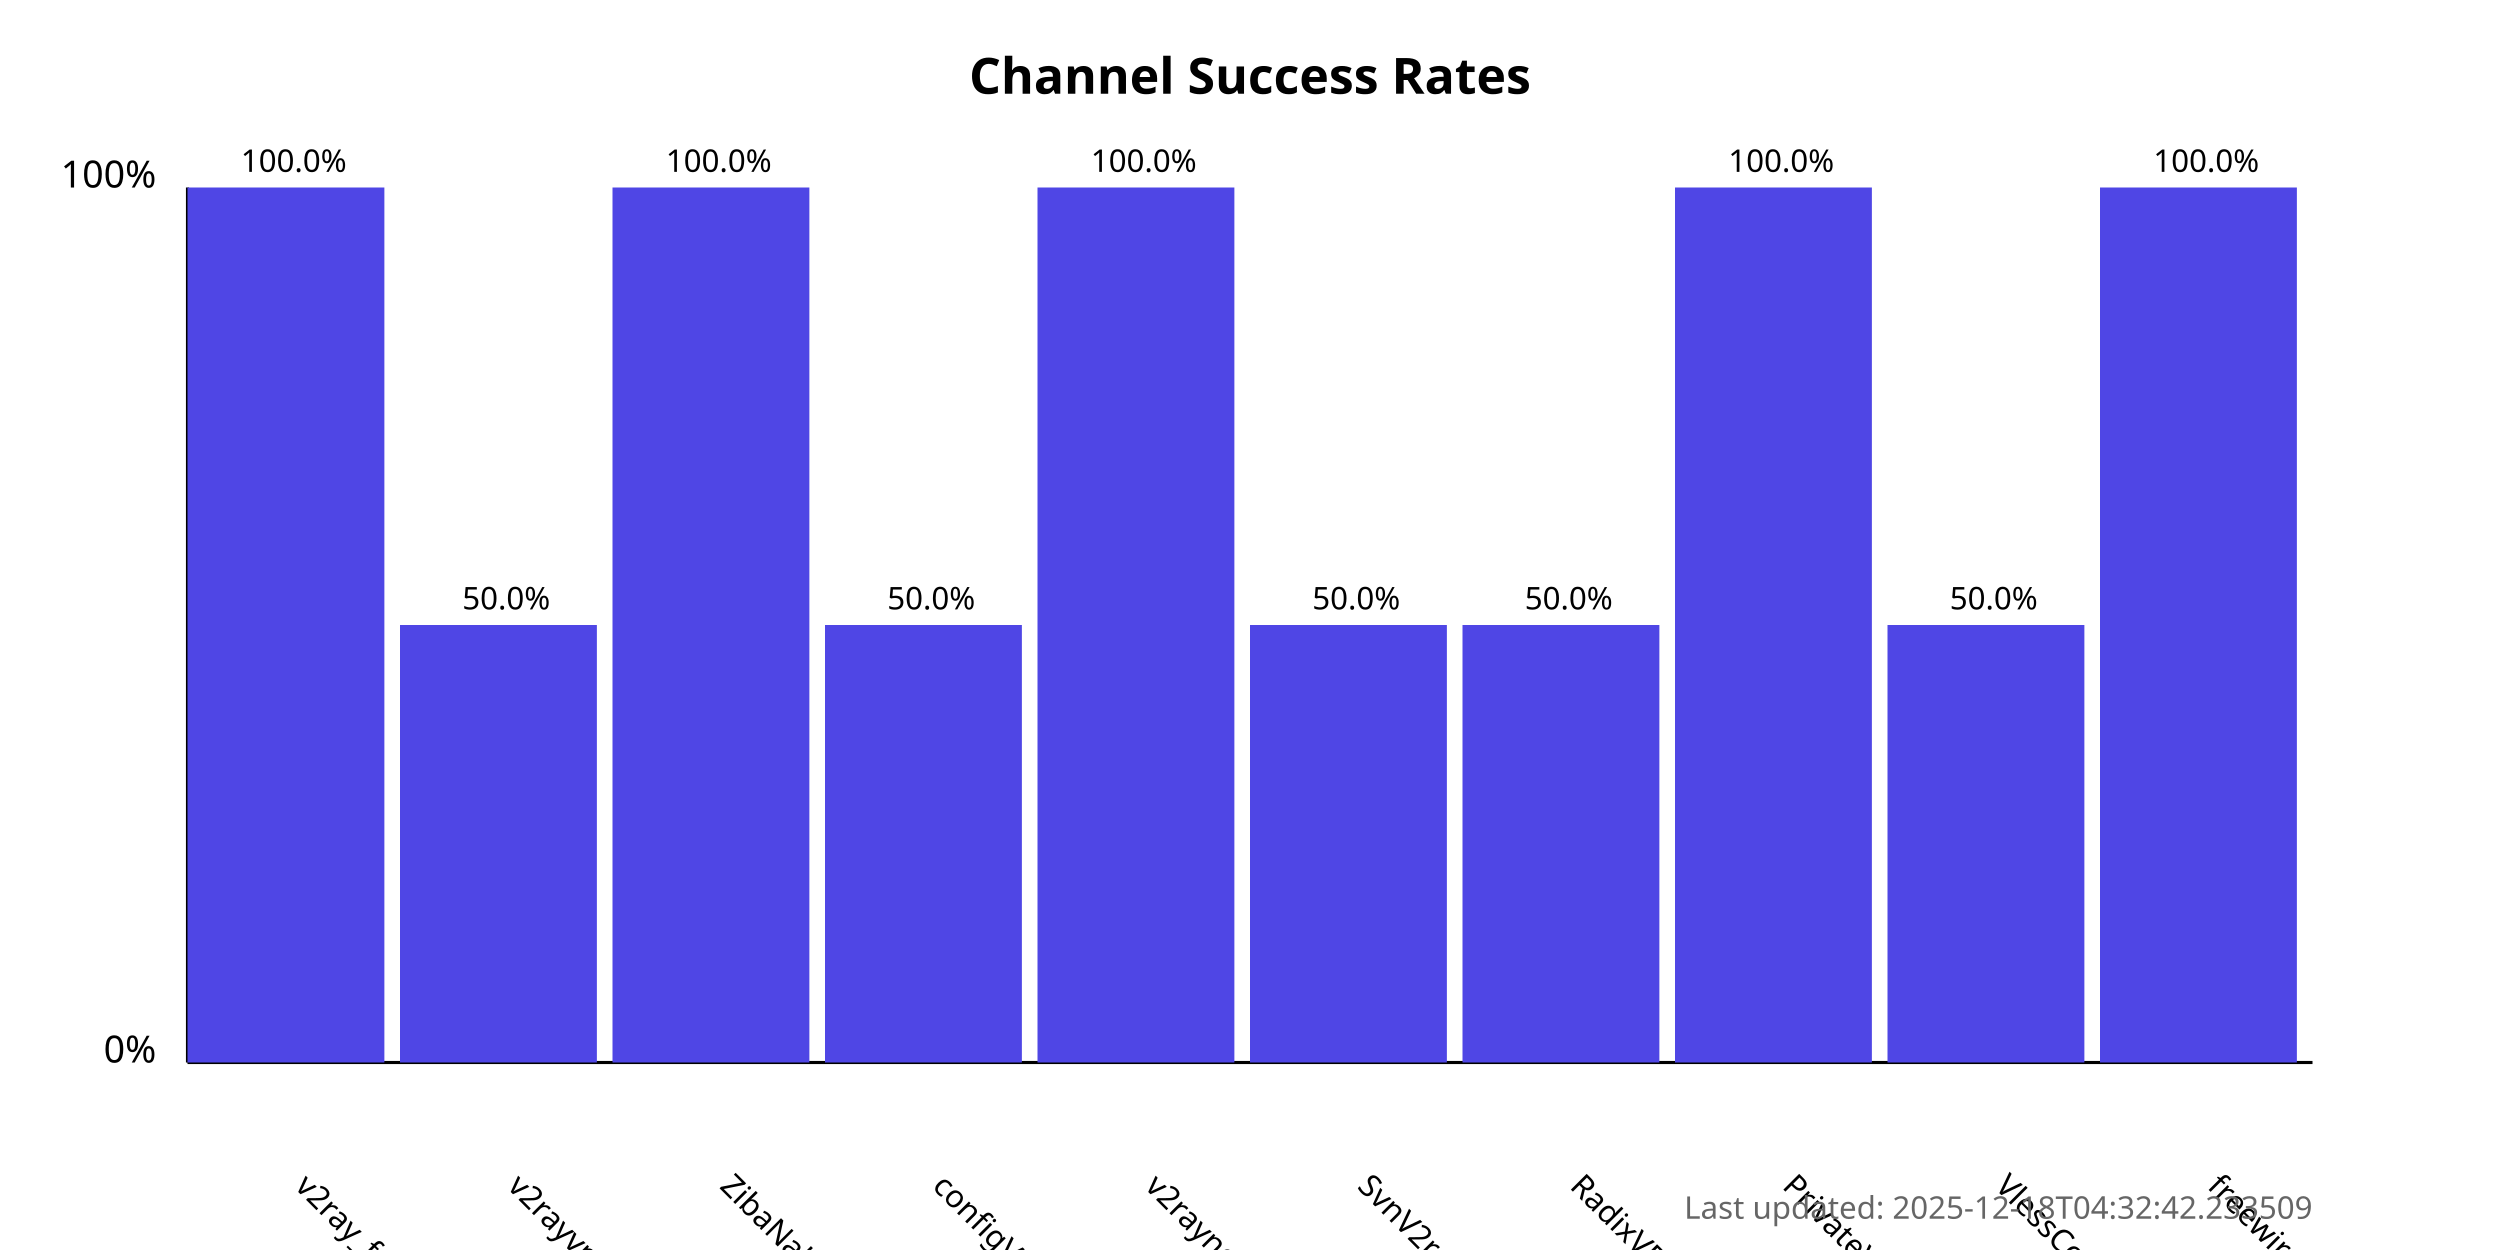
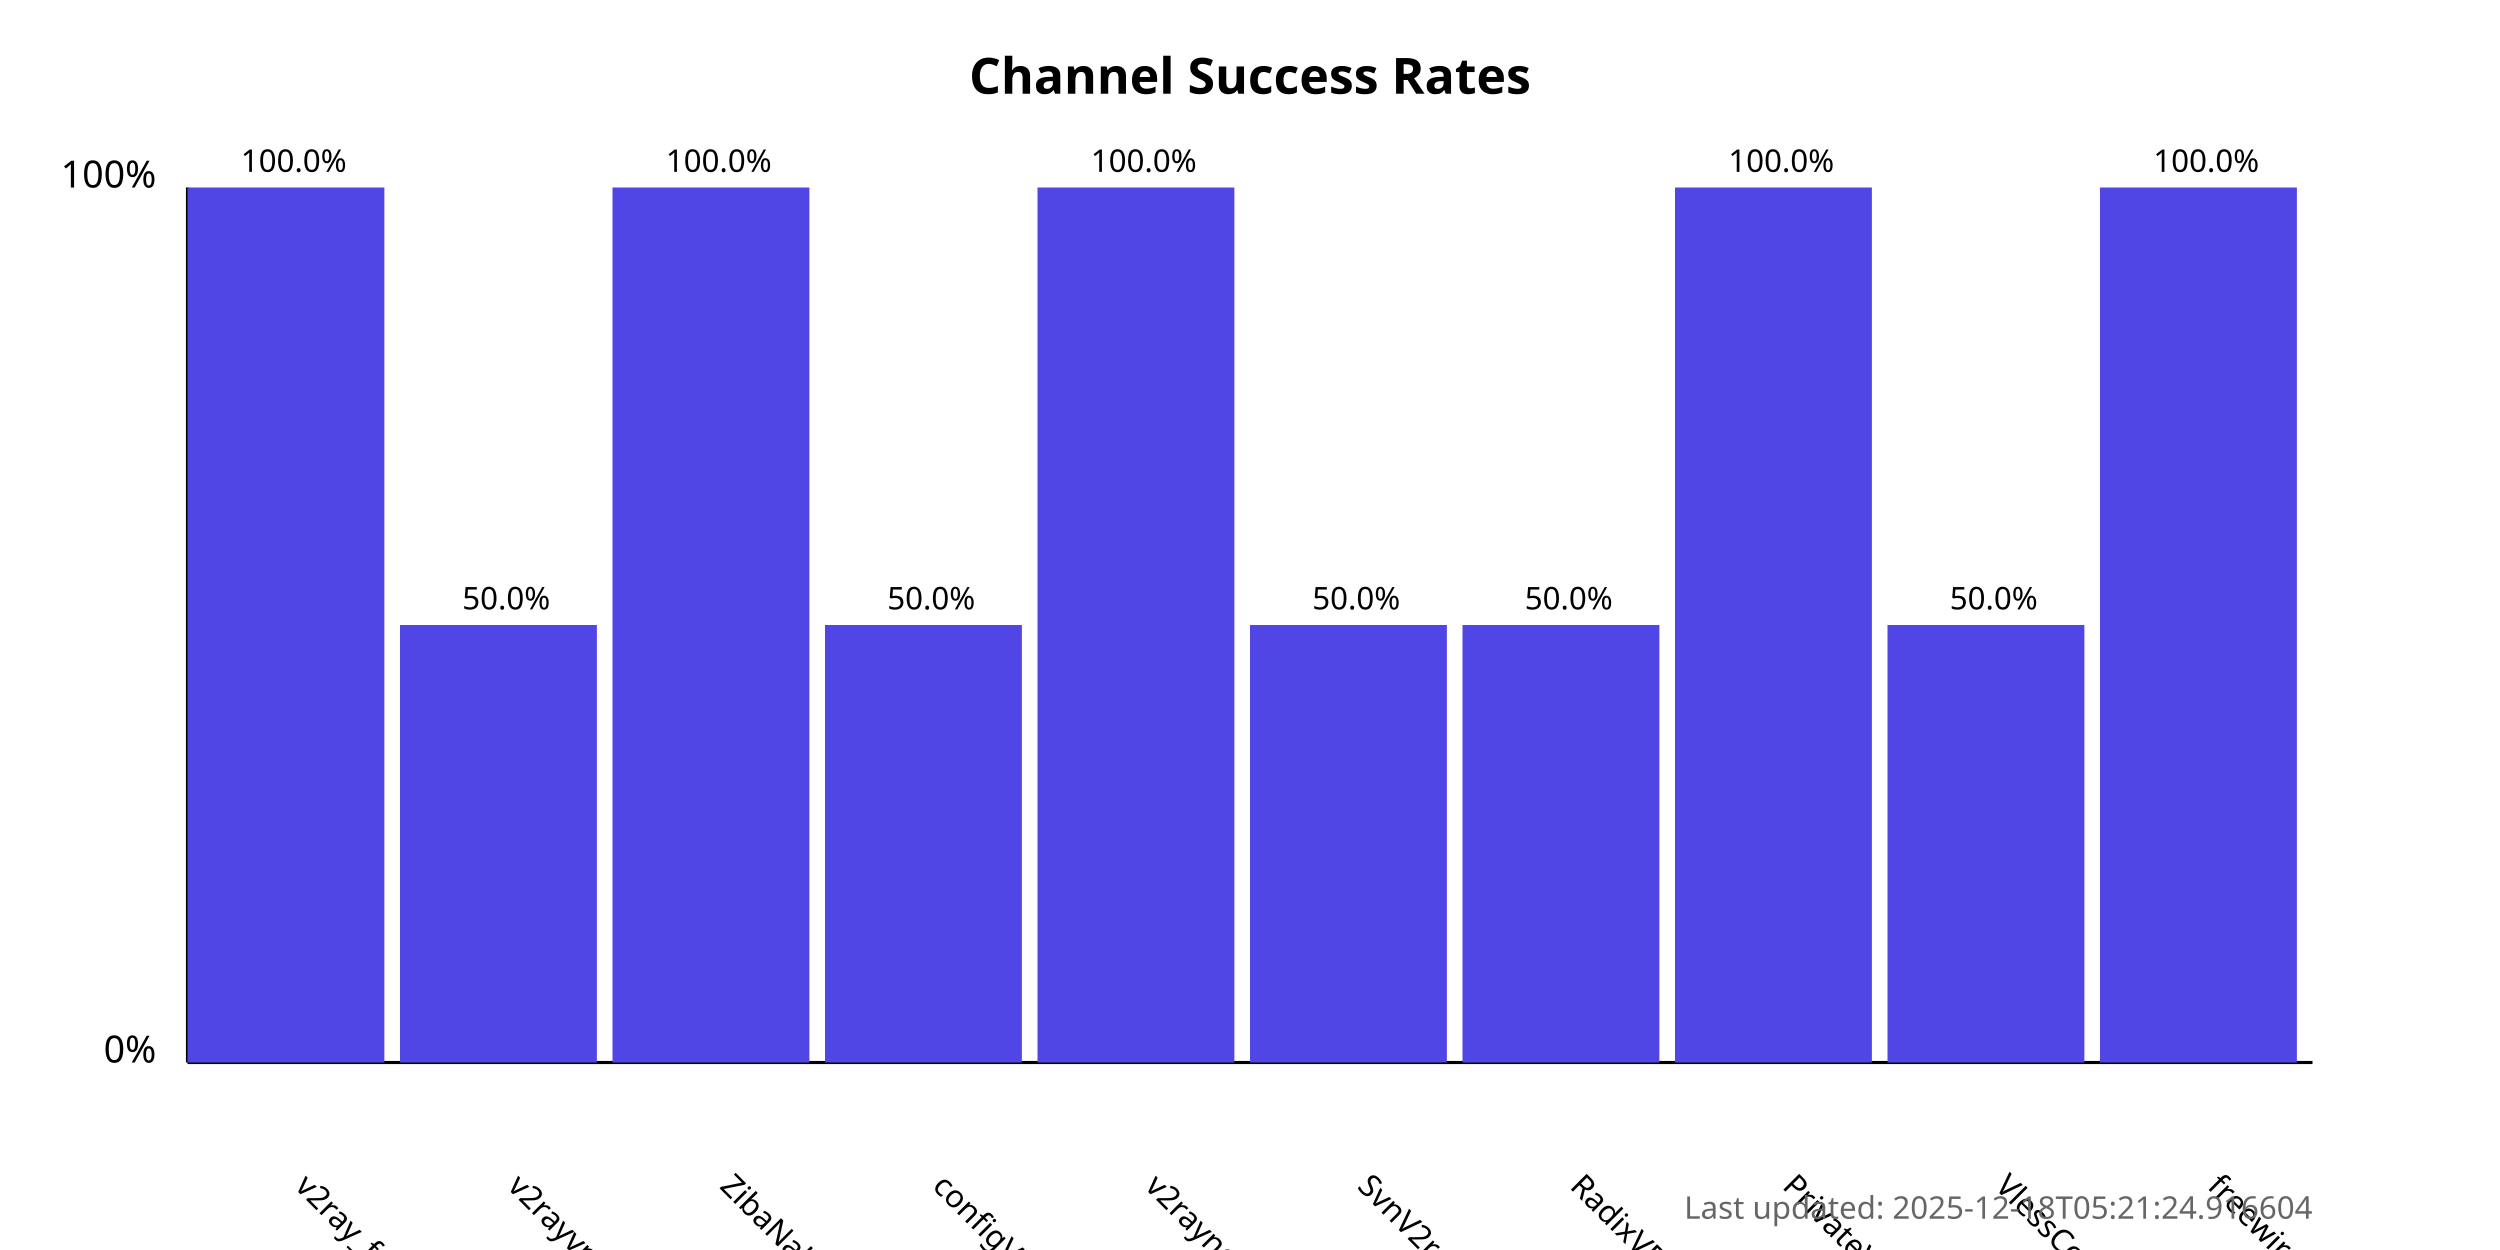
<svg xmlns="http://www.w3.org/2000/svg" width="800" height="400">
  <style>
            .chart-title { font: bold 16px sans-serif; }
            .axis-label { font: 12px sans-serif; }
            .tick-label { font: 10px sans-serif; }
            .bar { fill: #4f46e5; }
            .bar:hover { fill: #6366f1; }
            .timestamp { font: 10px sans-serif; fill: #666; }
        </style>
  <text x="400.0" y="30" text-anchor="middle" class="chart-title">
            Channel Success Rates
        </text>
  <line x1="60" y1="340" x2="60" y2="60" stroke="black" stroke-width="1" />
  <line x1="60" y1="340" x2="740" y2="340" stroke="black" stroke-width="1" />
  <text x="50" y="340" text-anchor="end" class="axis-label">0%</text>
  <text x="50" y="60" text-anchor="end" class="axis-label">100%</text>
  <g>
    <rect x="60" y="60.0" width="63.0" height="280.0" class="bar" />
    <text x="94.0" y="380" transform="rotate(45, 94.0, 380)" text-anchor="start" class="tick-label">
                v2ray_free_conf
            </text>
    <text x="94.0" y="55.0" text-anchor="middle" class="tick-label">
                100.0%
            </text>
  </g>
  <g>
    <rect x="128.0" y="200.0" width="63.0" height="140.0" class="bar" />
    <text x="162.0" y="380" transform="rotate(45, 162.0, 380)" text-anchor="start" class="tick-label">
                v2rayvpno
            </text>
    <text x="162.0" y="195.0" text-anchor="middle" class="tick-label">
                50.0%
            </text>
  </g>
  <g>
    <rect x="196.0" y="60.0" width="63.0" height="280.0" class="bar" />
    <text x="230.0" y="380" transform="rotate(45, 230.0, 380)" text-anchor="start" class="tick-label">
                ZibaNabz
            </text>
    <text x="230.0" y="55.0" text-anchor="middle" class="tick-label">
                100.0%
            </text>
  </g>
  <g>
    <rect x="264.0" y="200.0" width="63.0" height="140.0" class="bar" />
    <text x="298.0" y="380" transform="rotate(45, 298.0, 380)" text-anchor="start" class="tick-label">
                configV2rayForFree
            </text>
    <text x="298.0" y="195.0" text-anchor="middle" class="tick-label">
                50.0%
            </text>
  </g>
  <g>
    <rect x="332.0" y="60.0" width="63.0" height="280.0" class="bar" />
    <text x="366.0" y="380" transform="rotate(45, 366.0, 380)" text-anchor="start" class="tick-label">
                v2rayngvpn
            </text>
    <text x="366.0" y="55.0" text-anchor="middle" class="tick-label">
                100.0%
            </text>
  </g>
  <g>
    <rect x="400.0" y="200.0" width="63.0" height="140.0" class="bar" />
    <text x="434.0" y="380" transform="rotate(45, 434.0, 380)" text-anchor="start" class="tick-label">
                SvnV2ray
            </text>
    <text x="434.0" y="195.0" text-anchor="middle" class="tick-label">
                50.0%
            </text>
  </g>
  <g>
    <rect x="468.0" y="200.0" width="63.0" height="140.0" class="bar" />
    <text x="502.0" y="380" transform="rotate(45, 502.0, 380)" text-anchor="start" class="tick-label">
                RadixVPN
            </text>
    <text x="502.0" y="195.0" text-anchor="middle" class="tick-label">
                50.0%
            </text>
  </g>
  <g>
    <rect x="536.0" y="60.0" width="63.0" height="280.0" class="bar" />
    <text x="570.0" y="380" transform="rotate(45, 570.0, 380)" text-anchor="start" class="tick-label">
                PrivateVPNs
            </text>
    <text x="570.0" y="55.0" text-anchor="middle" class="tick-label">
                100.0%
            </text>
  </g>
  <g>
    <rect x="604.0" y="200.0" width="63.0" height="140.0" class="bar" />
    <text x="638.0" y="380" transform="rotate(45, 638.0, 380)" text-anchor="start" class="tick-label">
                VlessConfig
            </text>
    <text x="638.0" y="195.0" text-anchor="middle" class="tick-label">
                50.0%
            </text>
  </g>
  <g>
    <rect x="672.0" y="60.0" width="63.0" height="280.0" class="bar" />
    <text x="706.0" y="380" transform="rotate(45, 706.0, 380)" text-anchor="start" class="tick-label">
                freewireguard
            </text>
    <text x="706.0" y="55.0" text-anchor="middle" class="tick-label">
                100.0%
            </text>
  </g>
  <text x="740" y="390" text-anchor="end" class="timestamp">
-             Last updated: 2025-12-18T04:32:42.233509
+             Last updated: 2025-12-18T05:21:24.916604
        </text>
</svg>
